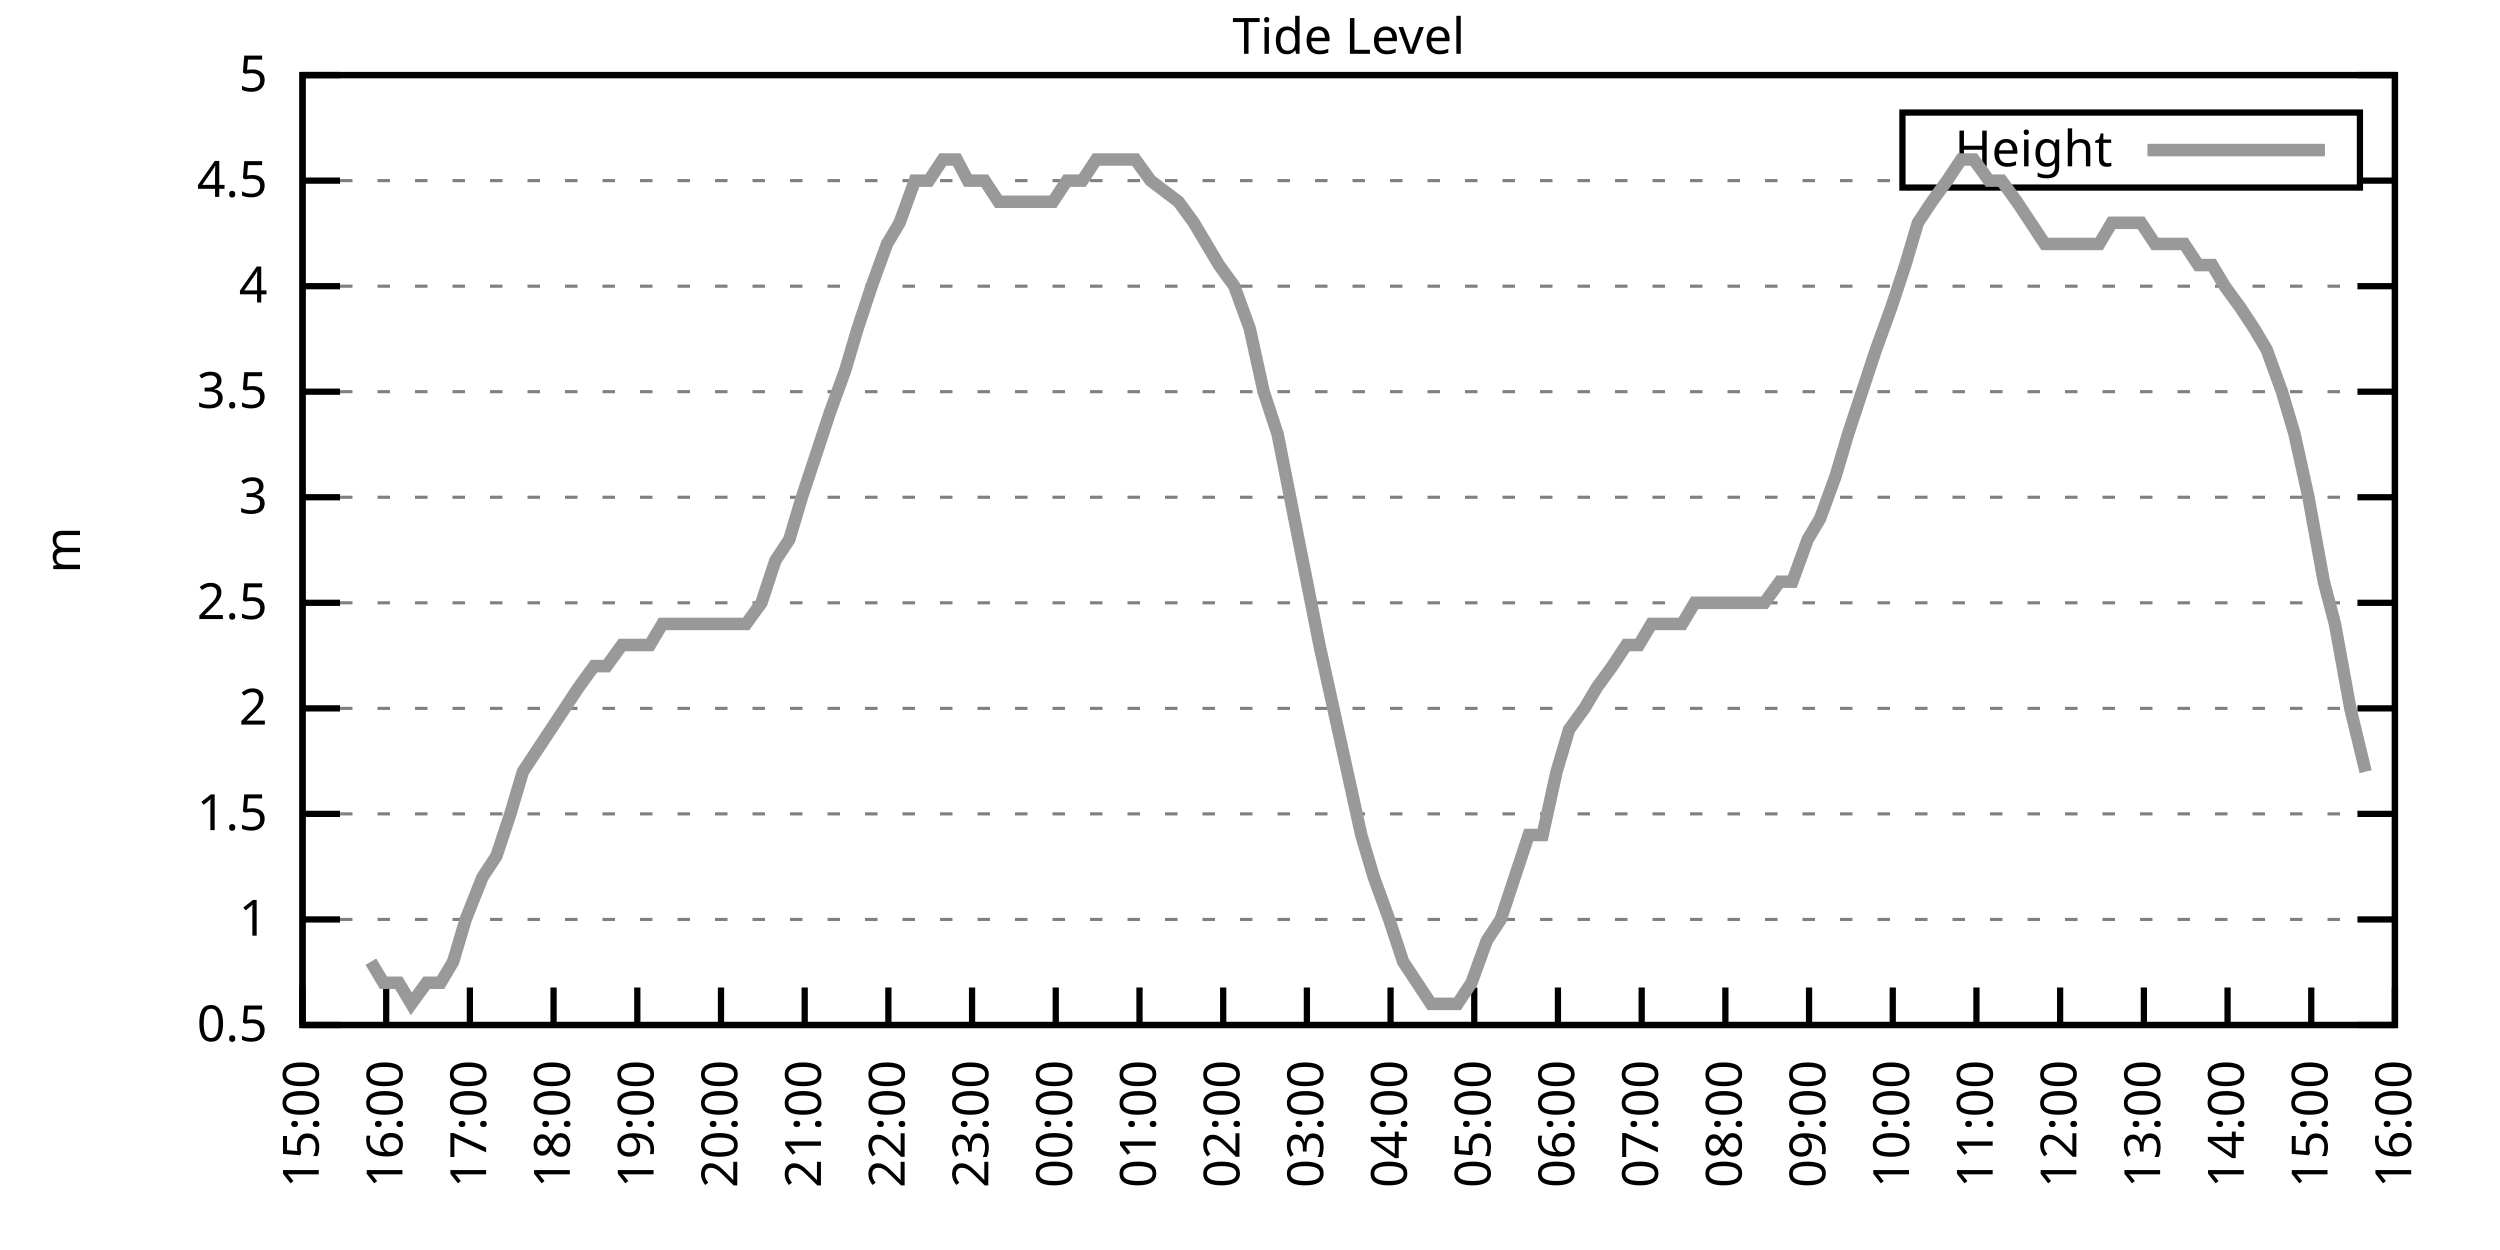
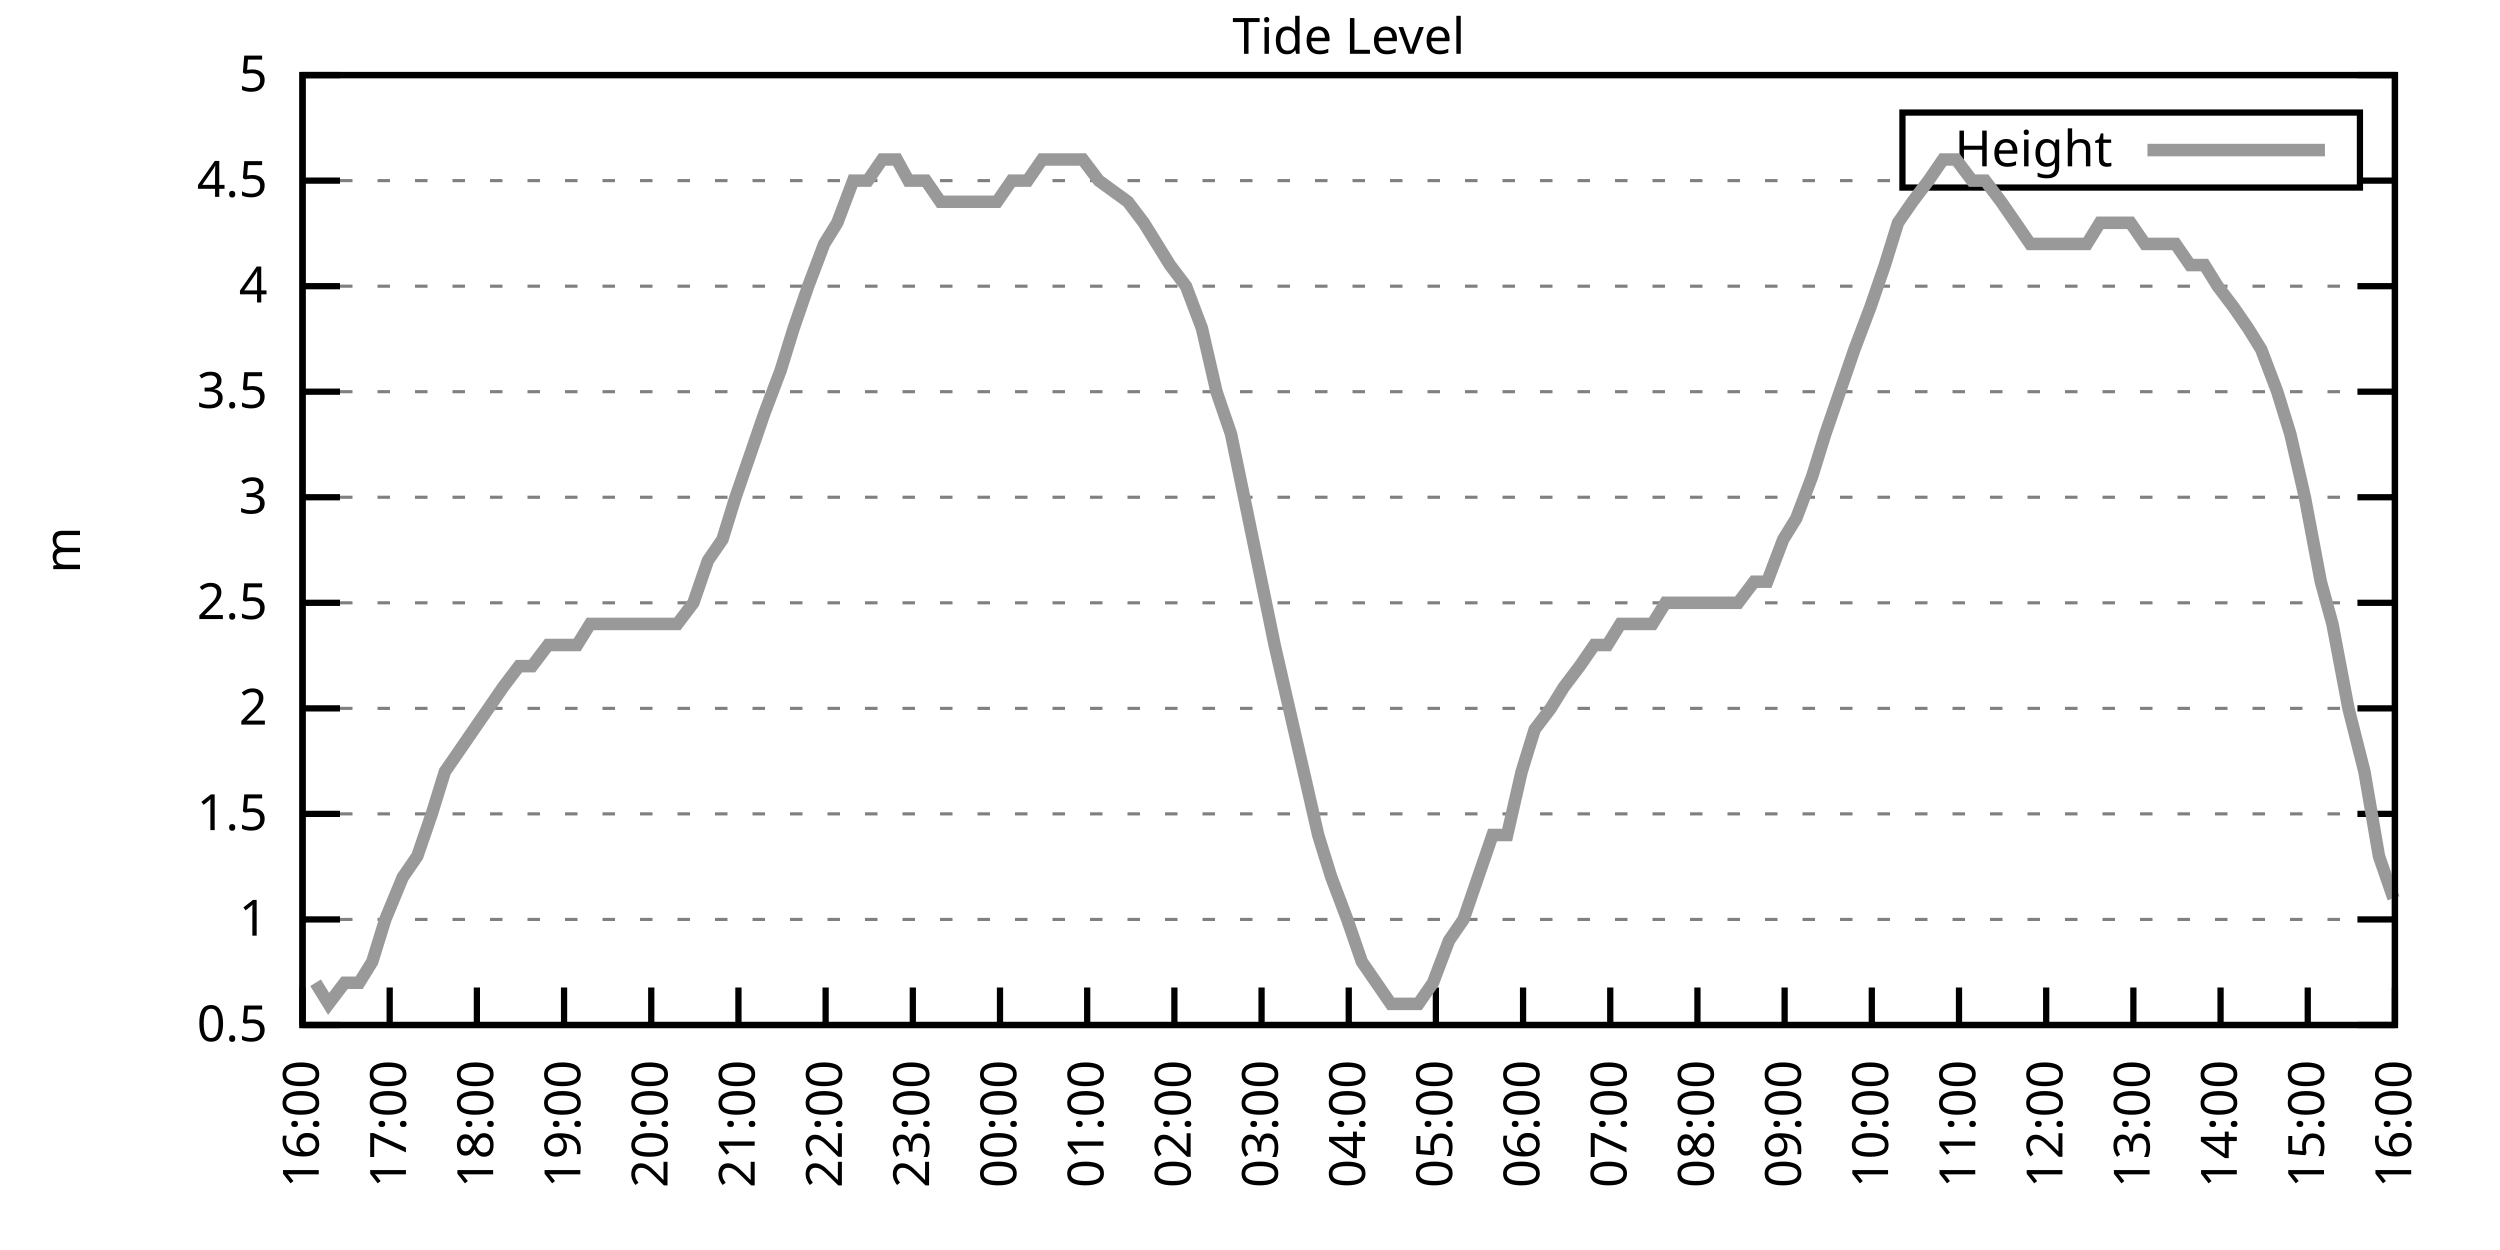
<svg xmlns="http://www.w3.org/2000/svg" xmlns:xlink="http://www.w3.org/1999/xlink" width="400" height="200" viewBox="0 0 400 200">
  <g id="gnuplot_canvas">
    <rect x="0" y="0" width="400" height="200" fill="none" />
    <defs>
      <circle id="gpDot" r="0.5" stroke-width="0.5" stroke="currentColor" />
      <path id="gpPt0" stroke-width="0.333" stroke="currentColor" d="M-1,0 h2 M0,-1 v2" />
      <path id="gpPt1" stroke-width="0.333" stroke="currentColor" d="M-1,-1 L1,1 M1,-1 L-1,1" />
      <path id="gpPt2" stroke-width="0.333" stroke="currentColor" d="M-1,0 L1,0 M0,-1 L0,1 M-1,-1 L1,1 M-1,1 L1,-1" />
      <rect id="gpPt3" stroke-width="0.333" stroke="currentColor" x="-1" y="-1" width="2" height="2" />
      <rect id="gpPt4" stroke-width="0.333" stroke="currentColor" fill="currentColor" x="-1" y="-1" width="2" height="2" />
      <circle id="gpPt5" stroke-width="0.333" stroke="currentColor" cx="0" cy="0" r="1" />
      <use xlink:href="#gpPt5" id="gpPt6" fill="currentColor" stroke="none" />
      <path id="gpPt7" stroke-width="0.333" stroke="currentColor" d="M0,-1.33 L-1.33,0.67 L1.33,0.67 z" />
      <use xlink:href="#gpPt7" id="gpPt8" fill="currentColor" stroke="none" />
      <use xlink:href="#gpPt7" id="gpPt9" stroke="currentColor" transform="rotate(180)" />
      <use xlink:href="#gpPt9" id="gpPt10" fill="currentColor" stroke="none" />
      <use xlink:href="#gpPt3" id="gpPt11" stroke="currentColor" transform="rotate(45)" />
      <use xlink:href="#gpPt11" id="gpPt12" fill="currentColor" stroke="none" />
      <path id="gpPt13" stroke-width="0.333" stroke="currentColor" d="M0,1.330 L1.265,0.411 L0.782,-1.067 L-0.782,-1.076 L-1.265,0.411 z" />
      <use xlink:href="#gpPt13" id="gpPt14" fill="currentColor" stroke="none" />
      <filter id="textbox" filterUnits="objectBoundingBox" x="0" y="0" height="1" width="1">
        <feFlood flood-color="white" flood-opacity="1" result="bgnd" />
        <feComposite in="SourceGraphic" in2="bgnd" operator="atop" />
      </filter>
      <filter id="greybox" filterUnits="objectBoundingBox" x="0" y="0" height="1" width="1">
        <feFlood flood-color="lightgrey" flood-opacity="1" result="grey" />
        <feComposite in="SourceGraphic" in2="grey" operator="atop" />
      </filter>
    </defs>
    <g fill="none" color="white" stroke="currentColor" stroke-width="1.00" stroke-linecap="butt" stroke-linejoin="miter">
</g>
    <g fill="none" color="black" stroke="currentColor" stroke-width="1.00" stroke-linecap="butt" stroke-linejoin="miter">
      <g stroke="none" shape-rendering="crispEdges">
        <polygon fill="rgb(255, 255, 255)" points="48.40,164.00 383.18,164.00 383.18,12.02 48.40,12.02 " />
      </g>
    </g>
    <g fill="none" color="black" stroke="currentColor" stroke-width="1.00" stroke-linecap="butt" stroke-linejoin="miter">
</g>
    <g fill="none" color="black" stroke="black" stroke-width="0.50" stroke-linecap="butt" stroke-linejoin="miter">
</g>
    <g fill="none" color="gray" stroke="currentColor" stroke-width="0.50" stroke-linecap="butt" stroke-linejoin="miter">
      <path stroke="gray" stroke-dasharray="2,4" class="gridline" d="M48.40,164.00 L383.19,164.00  " />
    </g>
    <g fill="none" color="gray" stroke="gray" stroke-width="1.00" stroke-linecap="butt" stroke-linejoin="miter">
</g>
    <g fill="none" color="black" stroke="currentColor" stroke-width="1.00" stroke-linecap="butt" stroke-linejoin="miter">
      <path stroke="black" d="M48.40,164.00 L54.40,164.00 M383.19,164.00 L377.19,164.00  " />
      <g transform="translate(42.80,166.60)" stroke="none" fill="black" font-family="Sans" font-size="8.00" text-anchor="end">
        <text>
          <tspan font-family="Sans"> 0.5</tspan>
        </text>
      </g>
    </g>
    <g fill="none" color="black" stroke="currentColor" stroke-width="1.00" stroke-linecap="butt" stroke-linejoin="miter">
</g>
    <g fill="none" color="black" stroke="black" stroke-width="0.50" stroke-linecap="butt" stroke-linejoin="miter">
</g>
    <g fill="none" color="gray" stroke="currentColor" stroke-width="0.50" stroke-linecap="butt" stroke-linejoin="miter">
      <path stroke="gray" stroke-dasharray="2,4" class="gridline" d="M48.40,147.11 L383.19,147.11  " />
    </g>
    <g fill="none" color="gray" stroke="gray" stroke-width="1.00" stroke-linecap="butt" stroke-linejoin="miter">
</g>
    <g fill="none" color="black" stroke="currentColor" stroke-width="1.00" stroke-linecap="butt" stroke-linejoin="miter">
      <path stroke="black" d="M48.40,147.11 L54.40,147.11 M383.19,147.11 L377.19,147.11  " />
      <g transform="translate(42.80,149.71)" stroke="none" fill="black" font-family="Sans" font-size="8.00" text-anchor="end">
        <text>
          <tspan font-family="Sans"> 1</tspan>
        </text>
      </g>
    </g>
    <g fill="none" color="black" stroke="currentColor" stroke-width="1.00" stroke-linecap="butt" stroke-linejoin="miter">
</g>
    <g fill="none" color="black" stroke="black" stroke-width="0.50" stroke-linecap="butt" stroke-linejoin="miter">
</g>
    <g fill="none" color="gray" stroke="currentColor" stroke-width="0.50" stroke-linecap="butt" stroke-linejoin="miter">
      <path stroke="gray" stroke-dasharray="2,4" class="gridline" d="M48.40,130.22 L383.19,130.22  " />
    </g>
    <g fill="none" color="gray" stroke="gray" stroke-width="1.00" stroke-linecap="butt" stroke-linejoin="miter">
</g>
    <g fill="none" color="black" stroke="currentColor" stroke-width="1.00" stroke-linecap="butt" stroke-linejoin="miter">
      <path stroke="black" d="M48.40,130.22 L54.40,130.22 M383.19,130.22 L377.19,130.22  " />
      <g transform="translate(42.80,132.82)" stroke="none" fill="black" font-family="Sans" font-size="8.00" text-anchor="end">
        <text>
          <tspan font-family="Sans"> 1.5</tspan>
        </text>
      </g>
    </g>
    <g fill="none" color="black" stroke="currentColor" stroke-width="1.00" stroke-linecap="butt" stroke-linejoin="miter">
</g>
    <g fill="none" color="black" stroke="black" stroke-width="0.50" stroke-linecap="butt" stroke-linejoin="miter">
</g>
    <g fill="none" color="gray" stroke="currentColor" stroke-width="0.50" stroke-linecap="butt" stroke-linejoin="miter">
      <path stroke="gray" stroke-dasharray="2,4" class="gridline" d="M48.40,113.34 L383.19,113.34  " />
    </g>
    <g fill="none" color="gray" stroke="gray" stroke-width="1.00" stroke-linecap="butt" stroke-linejoin="miter">
</g>
    <g fill="none" color="black" stroke="currentColor" stroke-width="1.00" stroke-linecap="butt" stroke-linejoin="miter">
      <path stroke="black" d="M48.40,113.34 L54.40,113.34 M383.19,113.34 L377.19,113.34  " />
      <g transform="translate(42.80,115.94)" stroke="none" fill="black" font-family="Sans" font-size="8.00" text-anchor="end">
        <text>
          <tspan font-family="Sans"> 2</tspan>
        </text>
      </g>
    </g>
    <g fill="none" color="black" stroke="currentColor" stroke-width="1.00" stroke-linecap="butt" stroke-linejoin="miter">
</g>
    <g fill="none" color="black" stroke="black" stroke-width="0.50" stroke-linecap="butt" stroke-linejoin="miter">
</g>
    <g fill="none" color="gray" stroke="currentColor" stroke-width="0.50" stroke-linecap="butt" stroke-linejoin="miter">
      <path stroke="gray" stroke-dasharray="2,4" class="gridline" d="M48.40,96.45 L383.19,96.45  " />
    </g>
    <g fill="none" color="gray" stroke="gray" stroke-width="1.00" stroke-linecap="butt" stroke-linejoin="miter">
</g>
    <g fill="none" color="black" stroke="currentColor" stroke-width="1.00" stroke-linecap="butt" stroke-linejoin="miter">
      <path stroke="black" d="M48.40,96.45 L54.40,96.45 M383.19,96.45 L377.19,96.45  " />
      <g transform="translate(42.80,99.05)" stroke="none" fill="black" font-family="Sans" font-size="8.00" text-anchor="end">
        <text>
          <tspan font-family="Sans"> 2.5</tspan>
        </text>
      </g>
    </g>
    <g fill="none" color="black" stroke="currentColor" stroke-width="1.00" stroke-linecap="butt" stroke-linejoin="miter">
</g>
    <g fill="none" color="black" stroke="black" stroke-width="0.50" stroke-linecap="butt" stroke-linejoin="miter">
</g>
    <g fill="none" color="gray" stroke="currentColor" stroke-width="0.50" stroke-linecap="butt" stroke-linejoin="miter">
      <path stroke="gray" stroke-dasharray="2,4" class="gridline" d="M48.40,79.56 L383.19,79.56  " />
    </g>
    <g fill="none" color="gray" stroke="gray" stroke-width="1.00" stroke-linecap="butt" stroke-linejoin="miter">
</g>
    <g fill="none" color="black" stroke="currentColor" stroke-width="1.00" stroke-linecap="butt" stroke-linejoin="miter">
      <path stroke="black" d="M48.40,79.56 L54.40,79.56 M383.19,79.56 L377.19,79.56  " />
      <g transform="translate(42.80,82.16)" stroke="none" fill="black" font-family="Sans" font-size="8.00" text-anchor="end">
        <text>
          <tspan font-family="Sans"> 3</tspan>
        </text>
      </g>
    </g>
    <g fill="none" color="black" stroke="currentColor" stroke-width="1.00" stroke-linecap="butt" stroke-linejoin="miter">
</g>
    <g fill="none" color="black" stroke="black" stroke-width="0.50" stroke-linecap="butt" stroke-linejoin="miter">
</g>
    <g fill="none" color="gray" stroke="currentColor" stroke-width="0.50" stroke-linecap="butt" stroke-linejoin="miter">
      <path stroke="gray" stroke-dasharray="2,4" class="gridline" d="M48.40,62.67 L383.19,62.67  " />
    </g>
    <g fill="none" color="gray" stroke="gray" stroke-width="1.00" stroke-linecap="butt" stroke-linejoin="miter">
</g>
    <g fill="none" color="black" stroke="currentColor" stroke-width="1.00" stroke-linecap="butt" stroke-linejoin="miter">
      <path stroke="black" d="M48.40,62.67 L54.40,62.67 M383.19,62.67 L377.19,62.67  " />
      <g transform="translate(42.80,65.27)" stroke="none" fill="black" font-family="Sans" font-size="8.00" text-anchor="end">
        <text>
          <tspan font-family="Sans"> 3.5</tspan>
        </text>
      </g>
    </g>
    <g fill="none" color="black" stroke="currentColor" stroke-width="1.00" stroke-linecap="butt" stroke-linejoin="miter">
</g>
    <g fill="none" color="black" stroke="black" stroke-width="0.50" stroke-linecap="butt" stroke-linejoin="miter">
</g>
    <g fill="none" color="gray" stroke="currentColor" stroke-width="0.50" stroke-linecap="butt" stroke-linejoin="miter">
      <path stroke="gray" stroke-dasharray="2,4" class="gridline" d="M48.40,45.79 L383.19,45.79  " />
    </g>
    <g fill="none" color="gray" stroke="gray" stroke-width="1.00" stroke-linecap="butt" stroke-linejoin="miter">
</g>
    <g fill="none" color="black" stroke="currentColor" stroke-width="1.00" stroke-linecap="butt" stroke-linejoin="miter">
      <path stroke="black" d="M48.40,45.79 L54.40,45.79 M383.19,45.79 L377.19,45.79  " />
      <g transform="translate(42.80,48.39)" stroke="none" fill="black" font-family="Sans" font-size="8.00" text-anchor="end">
        <text>
          <tspan font-family="Sans"> 4</tspan>
        </text>
      </g>
    </g>
    <g fill="none" color="black" stroke="currentColor" stroke-width="1.00" stroke-linecap="butt" stroke-linejoin="miter">
</g>
    <g fill="none" color="black" stroke="black" stroke-width="0.50" stroke-linecap="butt" stroke-linejoin="miter">
</g>
    <g fill="none" color="gray" stroke="currentColor" stroke-width="0.50" stroke-linecap="butt" stroke-linejoin="miter">
      <path stroke="gray" stroke-dasharray="2,4" class="gridline" d="M48.40,28.90 L304.39,28.90 M377.59,28.90 L383.19,28.90  " />
    </g>
    <g fill="none" color="gray" stroke="gray" stroke-width="1.00" stroke-linecap="butt" stroke-linejoin="miter">
</g>
    <g fill="none" color="black" stroke="currentColor" stroke-width="1.00" stroke-linecap="butt" stroke-linejoin="miter">
      <path stroke="black" d="M48.40,28.90 L54.40,28.90 M383.19,28.90 L377.19,28.90  " />
      <g transform="translate(42.80,31.50)" stroke="none" fill="black" font-family="Sans" font-size="8.00" text-anchor="end">
        <text>
          <tspan font-family="Sans"> 4.5</tspan>
        </text>
      </g>
    </g>
    <g fill="none" color="black" stroke="currentColor" stroke-width="1.00" stroke-linecap="butt" stroke-linejoin="miter">
</g>
    <g fill="none" color="black" stroke="black" stroke-width="0.50" stroke-linecap="butt" stroke-linejoin="miter">
</g>
    <g fill="none" color="gray" stroke="currentColor" stroke-width="0.50" stroke-linecap="butt" stroke-linejoin="miter">
      <path stroke="gray" stroke-dasharray="2,4" class="gridline" d="M48.40,12.01 L383.19,12.01  " />
    </g>
    <g fill="none" color="gray" stroke="gray" stroke-width="1.00" stroke-linecap="butt" stroke-linejoin="miter">
</g>
    <g fill="none" color="black" stroke="currentColor" stroke-width="1.00" stroke-linecap="butt" stroke-linejoin="miter">
      <path stroke="black" d="M48.40,12.01 L54.40,12.01 M383.19,12.01 L377.19,12.01  " />
      <g transform="translate(42.80,14.61)" stroke="none" fill="black" font-family="Sans" font-size="8.00" text-anchor="end">
        <text>
          <tspan font-family="Sans"> 5</tspan>
        </text>
      </g>
    </g>
    <g fill="none" color="black" stroke="currentColor" stroke-width="1.00" stroke-linecap="butt" stroke-linejoin="miter">
      <path stroke="black" d="M48.40,164.00 L48.40,158.00  " />
      <g transform="translate(51.00,169.60) rotate(270.00)" stroke="none" fill="black" font-family="Sans" font-size="8.00" text-anchor="end">
        <text>
-           <tspan font-family="Sans">15:00</tspan>
-         </text>
-       </g>
-     </g>
-     <g fill="none" color="black" stroke="currentColor" stroke-width="1.00" stroke-linecap="butt" stroke-linejoin="miter">
-       <path stroke="black" d="M61.79,164.00 L61.79,158.00  " />
-       <g transform="translate(64.39,169.60) rotate(270.00)" stroke="none" fill="black" font-family="Sans" font-size="8.00" text-anchor="end">
-         <text>
          <tspan font-family="Sans">16:00</tspan>
        </text>
      </g>
    </g>
    <g fill="none" color="black" stroke="currentColor" stroke-width="1.00" stroke-linecap="butt" stroke-linejoin="miter">
-       <path stroke="black" d="M75.18,164.00 L75.18,158.00  " />
-       <g transform="translate(77.78,169.60) rotate(270.00)" stroke="none" fill="black" font-family="Sans" font-size="8.00" text-anchor="end">
+       <path stroke="black" d="M62.35,164.00 L62.35,158.00  " />
+       <g transform="translate(64.95,169.60) rotate(270.00)" stroke="none" fill="black" font-family="Sans" font-size="8.00" text-anchor="end">
        <text>
          <tspan font-family="Sans">17:00</tspan>
        </text>
      </g>
    </g>
    <g fill="none" color="black" stroke="currentColor" stroke-width="1.00" stroke-linecap="butt" stroke-linejoin="miter">
-       <path stroke="black" d="M88.57,164.00 L88.57,158.00  " />
-       <g transform="translate(91.17,169.60) rotate(270.00)" stroke="none" fill="black" font-family="Sans" font-size="8.00" text-anchor="end">
+       <path stroke="black" d="M76.30,164.00 L76.30,158.00  " />
+       <g transform="translate(78.90,169.60) rotate(270.00)" stroke="none" fill="black" font-family="Sans" font-size="8.00" text-anchor="end">
        <text>
          <tspan font-family="Sans">18:00</tspan>
        </text>
      </g>
    </g>
    <g fill="none" color="black" stroke="currentColor" stroke-width="1.00" stroke-linecap="butt" stroke-linejoin="miter">
-       <path stroke="black" d="M101.97,164.00 L101.97,158.00  " />
-       <g transform="translate(104.57,169.60) rotate(270.00)" stroke="none" fill="black" font-family="Sans" font-size="8.00" text-anchor="end">
+       <path stroke="black" d="M90.25,164.00 L90.25,158.00  " />
+       <g transform="translate(92.85,169.60) rotate(270.00)" stroke="none" fill="black" font-family="Sans" font-size="8.00" text-anchor="end">
        <text>
          <tspan font-family="Sans">19:00</tspan>
        </text>
      </g>
    </g>
    <g fill="none" color="black" stroke="currentColor" stroke-width="1.00" stroke-linecap="butt" stroke-linejoin="miter">
-       <path stroke="black" d="M115.36,164.00 L115.36,158.00  " />
-       <g transform="translate(117.96,169.60) rotate(270.00)" stroke="none" fill="black" font-family="Sans" font-size="8.00" text-anchor="end">
+       <path stroke="black" d="M104.20,164.00 L104.20,158.00  " />
+       <g transform="translate(106.80,169.60) rotate(270.00)" stroke="none" fill="black" font-family="Sans" font-size="8.00" text-anchor="end">
        <text>
          <tspan font-family="Sans">20:00</tspan>
        </text>
      </g>
    </g>
    <g fill="none" color="black" stroke="currentColor" stroke-width="1.00" stroke-linecap="butt" stroke-linejoin="miter">
-       <path stroke="black" d="M128.75,164.00 L128.75,158.00  " />
-       <g transform="translate(131.35,169.60) rotate(270.00)" stroke="none" fill="black" font-family="Sans" font-size="8.00" text-anchor="end">
+       <path stroke="black" d="M118.15,164.00 L118.15,158.00  " />
+       <g transform="translate(120.75,169.60) rotate(270.00)" stroke="none" fill="black" font-family="Sans" font-size="8.00" text-anchor="end">
        <text>
          <tspan font-family="Sans">21:00</tspan>
        </text>
      </g>
    </g>
    <g fill="none" color="black" stroke="currentColor" stroke-width="1.00" stroke-linecap="butt" stroke-linejoin="miter">
-       <path stroke="black" d="M142.14,164.00 L142.14,158.00  " />
-       <g transform="translate(144.74,169.60) rotate(270.00)" stroke="none" fill="black" font-family="Sans" font-size="8.00" text-anchor="end">
+       <path stroke="black" d="M132.10,164.00 L132.10,158.00  " />
+       <g transform="translate(134.70,169.60) rotate(270.00)" stroke="none" fill="black" font-family="Sans" font-size="8.00" text-anchor="end">
        <text>
          <tspan font-family="Sans">22:00</tspan>
        </text>
      </g>
    </g>
    <g fill="none" color="black" stroke="currentColor" stroke-width="1.00" stroke-linecap="butt" stroke-linejoin="miter">
-       <path stroke="black" d="M155.53,164.00 L155.53,158.00  " />
-       <g transform="translate(158.13,169.60) rotate(270.00)" stroke="none" fill="black" font-family="Sans" font-size="8.00" text-anchor="end">
+       <path stroke="black" d="M146.05,164.00 L146.05,158.00  " />
+       <g transform="translate(148.65,169.60) rotate(270.00)" stroke="none" fill="black" font-family="Sans" font-size="8.00" text-anchor="end">
        <text>
          <tspan font-family="Sans">23:00</tspan>
        </text>
      </g>
    </g>
    <g fill="none" color="black" stroke="currentColor" stroke-width="1.00" stroke-linecap="butt" stroke-linejoin="miter">
-       <path stroke="black" d="M168.92,164.00 L168.92,158.00  " />
-       <g transform="translate(171.52,169.60) rotate(270.00)" stroke="none" fill="black" font-family="Sans" font-size="8.00" text-anchor="end">
+       <path stroke="black" d="M160.00,164.00 L160.00,158.00  " />
+       <g transform="translate(162.60,169.60) rotate(270.00)" stroke="none" fill="black" font-family="Sans" font-size="8.00" text-anchor="end">
        <text>
          <tspan font-family="Sans">00:00</tspan>
        </text>
      </g>
    </g>
    <g fill="none" color="black" stroke="currentColor" stroke-width="1.00" stroke-linecap="butt" stroke-linejoin="miter">
-       <path stroke="black" d="M182.32,164.00 L182.32,158.00  " />
-       <g transform="translate(184.92,169.60) rotate(270.00)" stroke="none" fill="black" font-family="Sans" font-size="8.00" text-anchor="end">
+       <path stroke="black" d="M173.95,164.00 L173.95,158.00  " />
+       <g transform="translate(176.55,169.60) rotate(270.00)" stroke="none" fill="black" font-family="Sans" font-size="8.00" text-anchor="end">
        <text>
          <tspan font-family="Sans">01:00</tspan>
        </text>
      </g>
    </g>
    <g fill="none" color="black" stroke="currentColor" stroke-width="1.00" stroke-linecap="butt" stroke-linejoin="miter">
-       <path stroke="black" d="M195.71,164.00 L195.71,158.00  " />
-       <g transform="translate(198.31,169.60) rotate(270.00)" stroke="none" fill="black" font-family="Sans" font-size="8.00" text-anchor="end">
+       <path stroke="black" d="M187.90,164.00 L187.90,158.00  " />
+       <g transform="translate(190.50,169.60) rotate(270.00)" stroke="none" fill="black" font-family="Sans" font-size="8.00" text-anchor="end">
        <text>
          <tspan font-family="Sans">02:00</tspan>
        </text>
      </g>
    </g>
    <g fill="none" color="black" stroke="currentColor" stroke-width="1.00" stroke-linecap="butt" stroke-linejoin="miter">
-       <path stroke="black" d="M209.10,164.00 L209.10,158.00  " />
-       <g transform="translate(211.70,169.60) rotate(270.00)" stroke="none" fill="black" font-family="Sans" font-size="8.00" text-anchor="end">
+       <path stroke="black" d="M201.85,164.00 L201.85,158.00  " />
+       <g transform="translate(204.45,169.60) rotate(270.00)" stroke="none" fill="black" font-family="Sans" font-size="8.00" text-anchor="end">
        <text>
          <tspan font-family="Sans">03:00</tspan>
        </text>
      </g>
    </g>
    <g fill="none" color="black" stroke="currentColor" stroke-width="1.00" stroke-linecap="butt" stroke-linejoin="miter">
-       <path stroke="black" d="M222.49,164.00 L222.49,158.00  " />
-       <g transform="translate(225.09,169.60) rotate(270.00)" stroke="none" fill="black" font-family="Sans" font-size="8.00" text-anchor="end">
+       <path stroke="black" d="M215.80,164.00 L215.80,158.00  " />
+       <g transform="translate(218.40,169.60) rotate(270.00)" stroke="none" fill="black" font-family="Sans" font-size="8.00" text-anchor="end">
        <text>
          <tspan font-family="Sans">04:00</tspan>
        </text>
      </g>
    </g>
    <g fill="none" color="black" stroke="currentColor" stroke-width="1.00" stroke-linecap="butt" stroke-linejoin="miter">
-       <path stroke="black" d="M235.88,164.00 L235.88,158.00  " />
-       <g transform="translate(238.48,169.60) rotate(270.00)" stroke="none" fill="black" font-family="Sans" font-size="8.00" text-anchor="end">
+       <path stroke="black" d="M229.74,164.00 L229.74,158.00  " />
+       <g transform="translate(232.34,169.60) rotate(270.00)" stroke="none" fill="black" font-family="Sans" font-size="8.00" text-anchor="end">
        <text>
          <tspan font-family="Sans">05:00</tspan>
        </text>
      </g>
    </g>
    <g fill="none" color="black" stroke="currentColor" stroke-width="1.00" stroke-linecap="butt" stroke-linejoin="miter">
-       <path stroke="black" d="M249.27,164.00 L249.27,158.00  " />
-       <g transform="translate(251.87,169.60) rotate(270.00)" stroke="none" fill="black" font-family="Sans" font-size="8.00" text-anchor="end">
+       <path stroke="black" d="M243.69,164.00 L243.69,158.00  " />
+       <g transform="translate(246.29,169.60) rotate(270.00)" stroke="none" fill="black" font-family="Sans" font-size="8.00" text-anchor="end">
        <text>
          <tspan font-family="Sans">06:00</tspan>
        </text>
      </g>
    </g>
    <g fill="none" color="black" stroke="currentColor" stroke-width="1.00" stroke-linecap="butt" stroke-linejoin="miter">
-       <path stroke="black" d="M262.67,164.00 L262.67,158.00  " />
-       <g transform="translate(265.27,169.60) rotate(270.00)" stroke="none" fill="black" font-family="Sans" font-size="8.00" text-anchor="end">
+       <path stroke="black" d="M257.64,164.00 L257.64,158.00  " />
+       <g transform="translate(260.24,169.60) rotate(270.00)" stroke="none" fill="black" font-family="Sans" font-size="8.00" text-anchor="end">
        <text>
          <tspan font-family="Sans">07:00</tspan>
        </text>
      </g>
    </g>
    <g fill="none" color="black" stroke="currentColor" stroke-width="1.00" stroke-linecap="butt" stroke-linejoin="miter">
-       <path stroke="black" d="M276.06,164.00 L276.06,158.00  " />
-       <g transform="translate(278.66,169.60) rotate(270.00)" stroke="none" fill="black" font-family="Sans" font-size="8.00" text-anchor="end">
+       <path stroke="black" d="M271.59,164.00 L271.59,158.00  " />
+       <g transform="translate(274.19,169.60) rotate(270.00)" stroke="none" fill="black" font-family="Sans" font-size="8.00" text-anchor="end">
        <text>
          <tspan font-family="Sans">08:00</tspan>
        </text>
      </g>
    </g>
    <g fill="none" color="black" stroke="currentColor" stroke-width="1.00" stroke-linecap="butt" stroke-linejoin="miter">
-       <path stroke="black" d="M289.45,164.00 L289.45,158.00  " />
-       <g transform="translate(292.05,169.60) rotate(270.00)" stroke="none" fill="black" font-family="Sans" font-size="8.00" text-anchor="end">
+       <path stroke="black" d="M285.54,164.00 L285.54,158.00  " />
+       <g transform="translate(288.14,169.60) rotate(270.00)" stroke="none" fill="black" font-family="Sans" font-size="8.00" text-anchor="end">
        <text>
          <tspan font-family="Sans">09:00</tspan>
        </text>
      </g>
    </g>
    <g fill="none" color="black" stroke="currentColor" stroke-width="1.00" stroke-linecap="butt" stroke-linejoin="miter">
-       <path stroke="black" d="M302.84,164.00 L302.84,158.00  " />
-       <g transform="translate(305.44,169.60) rotate(270.00)" stroke="none" fill="black" font-family="Sans" font-size="8.00" text-anchor="end">
+       <path stroke="black" d="M299.49,164.00 L299.49,158.00  " />
+       <g transform="translate(302.09,169.60) rotate(270.00)" stroke="none" fill="black" font-family="Sans" font-size="8.00" text-anchor="end">
        <text>
          <tspan font-family="Sans">10:00</tspan>
        </text>
      </g>
    </g>
    <g fill="none" color="black" stroke="currentColor" stroke-width="1.00" stroke-linecap="butt" stroke-linejoin="miter">
-       <path stroke="black" d="M316.23,164.00 L316.23,158.00  " />
-       <g transform="translate(318.83,169.60) rotate(270.00)" stroke="none" fill="black" font-family="Sans" font-size="8.00" text-anchor="end">
+       <path stroke="black" d="M313.44,164.00 L313.44,158.00  " />
+       <g transform="translate(316.04,169.60) rotate(270.00)" stroke="none" fill="black" font-family="Sans" font-size="8.00" text-anchor="end">
        <text>
          <tspan font-family="Sans">11:00</tspan>
        </text>
      </g>
    </g>
    <g fill="none" color="black" stroke="currentColor" stroke-width="1.00" stroke-linecap="butt" stroke-linejoin="miter">
-       <path stroke="black" d="M329.62,164.00 L329.62,158.00  " />
-       <g transform="translate(332.22,169.60) rotate(270.00)" stroke="none" fill="black" font-family="Sans" font-size="8.00" text-anchor="end">
+       <path stroke="black" d="M327.39,164.00 L327.39,158.00  " />
+       <g transform="translate(329.99,169.60) rotate(270.00)" stroke="none" fill="black" font-family="Sans" font-size="8.00" text-anchor="end">
        <text>
          <tspan font-family="Sans">12:00</tspan>
        </text>
      </g>
    </g>
    <g fill="none" color="black" stroke="currentColor" stroke-width="1.00" stroke-linecap="butt" stroke-linejoin="miter">
-       <path stroke="black" d="M343.02,164.00 L343.02,158.00  " />
-       <g transform="translate(345.62,169.60) rotate(270.00)" stroke="none" fill="black" font-family="Sans" font-size="8.00" text-anchor="end">
+       <path stroke="black" d="M341.34,164.00 L341.34,158.00  " />
+       <g transform="translate(343.94,169.60) rotate(270.00)" stroke="none" fill="black" font-family="Sans" font-size="8.00" text-anchor="end">
        <text>
          <tspan font-family="Sans">13:00</tspan>
        </text>
      </g>
    </g>
    <g fill="none" color="black" stroke="currentColor" stroke-width="1.00" stroke-linecap="butt" stroke-linejoin="miter">
-       <path stroke="black" d="M356.41,164.00 L356.41,158.00  " />
-       <g transform="translate(359.01,169.60) rotate(270.00)" stroke="none" fill="black" font-family="Sans" font-size="8.00" text-anchor="end">
+       <path stroke="black" d="M355.29,164.00 L355.29,158.00  " />
+       <g transform="translate(357.89,169.60) rotate(270.00)" stroke="none" fill="black" font-family="Sans" font-size="8.00" text-anchor="end">
        <text>
          <tspan font-family="Sans">14:00</tspan>
        </text>
      </g>
    </g>
    <g fill="none" color="black" stroke="currentColor" stroke-width="1.00" stroke-linecap="butt" stroke-linejoin="miter">
-       <path stroke="black" d="M369.80,164.00 L369.80,158.00  " />
-       <g transform="translate(372.40,169.60) rotate(270.00)" stroke="none" fill="black" font-family="Sans" font-size="8.00" text-anchor="end">
+       <path stroke="black" d="M369.24,164.00 L369.24,158.00  " />
+       <g transform="translate(371.84,169.60) rotate(270.00)" stroke="none" fill="black" font-family="Sans" font-size="8.00" text-anchor="end">
        <text>
          <tspan font-family="Sans">15:00</tspan>
        </text>
      </g>
    </g>
    <g fill="none" color="black" stroke="currentColor" stroke-width="1.00" stroke-linecap="butt" stroke-linejoin="miter">
      <path stroke="black" d="M383.19,164.00 L383.19,158.00  " />
      <g transform="translate(385.79,169.60) rotate(270.00)" stroke="none" fill="black" font-family="Sans" font-size="8.00" text-anchor="end">
        <text>
          <tspan font-family="Sans">16:00</tspan>
        </text>
      </g>
    </g>
    <g fill="none" color="black" stroke="currentColor" stroke-width="1.00" stroke-linecap="butt" stroke-linejoin="miter">
</g>
    <g fill="none" color="black" stroke="currentColor" stroke-width="1.00" stroke-linecap="butt" stroke-linejoin="miter">
      <path stroke="black" d="M48.40,12.01 L48.40,164.00 L383.19,164.00 L383.19,12.01 L48.40,12.01 Z  " />
    </g>
    <g fill="none" color="black" stroke="currentColor" stroke-width="1.00" stroke-linecap="butt" stroke-linejoin="miter">
</g>
    <g fill="none" color="black" stroke="currentColor" stroke-width="1.00" stroke-linecap="butt" stroke-linejoin="miter">
      <path stroke="black" d="M304.39,30.01 L304.39,18.01 L377.59,18.01 L377.59,30.01 L304.39,30.01 Z  " />
    </g>
    <g id="Tide_level_plot_1">
      <g fill="none" color="white" stroke="black" stroke-width="2.00" stroke-linecap="butt" stroke-linejoin="miter">
</g>
      <g fill="none" color="black" stroke="currentColor" stroke-width="2.00" stroke-linecap="butt" stroke-linejoin="miter">
        <g transform="translate(337.99,26.61)" stroke="none" fill="black" font-family="Sans" font-size="8.00" text-anchor="end">
          <text>
            <tspan font-family="Sans">Height</tspan>
          </text>
        </g>
      </g>
      <g fill="none" color="black" stroke="currentColor" stroke-width="2.00" stroke-linecap="butt" stroke-linejoin="miter">
-         <path stroke="rgb(153, 153, 153)" d="M343.59,24.01 L371.99,24.01 M59.34,153.87 L61.35,157.24 L63.80,157.24 L65.81,160.62 L68.26,157.24 L70.50,157.24   L72.50,153.87 L74.51,147.11 L77.19,140.36 L79.42,136.98 L81.66,130.22 L83.66,123.47 L85.90,120.09 L88.13,116.71   L90.36,113.34 L92.59,109.96 L95.05,106.58 L97.06,106.58 L99.51,103.20 L101.74,103.20 L103.98,103.20 L105.98,99.83   L108.44,99.83 L110.67,99.83 L112.68,99.83 L115.13,99.83 L117.14,99.83 L119.38,99.83 L121.83,96.45 L124.06,89.69   L126.29,86.32 L128.30,79.56 L130.54,72.81 L132.77,66.05 L135.22,59.30 L137.23,52.54 L139.46,45.79 L141.92,39.03   L143.93,35.65 L146.38,28.90 L148.61,28.90 L150.85,25.52 L153.08,25.52 L154.86,28.90 L157.54,28.90 L159.77,32.28   L162.01,32.28 L164.01,32.28 L166.47,32.28 L168.48,32.28 L170.71,28.90 L173.17,28.90 L175.40,25.52 L177.63,25.52   L179.86,25.52 L181.65,25.52 L184.10,28.90 L188.57,32.28 L191.02,35.65 L193.03,39.03 L195.04,42.41 L197.49,45.79   L199.95,52.54 L202.18,62.67 L204.41,69.43 L206.42,79.56 L208.43,89.69 L211.11,103.20 L213.34,113.34 L215.57,123.47   L217.80,133.60 L219.81,140.36 L222.27,147.11 L224.50,153.87 L226.73,157.24 L228.96,160.62 L231.20,160.62 L233.20,160.62   L235.44,157.24 L237.89,150.49 L240.12,147.11 L244.59,133.60 L246.82,133.60 L249.05,123.47 L251.06,116.71 L253.51,113.34   L255.52,109.96 L257.98,106.58 L260.21,103.20 L262.22,103.20 L264.23,99.83 L266.91,99.83 L269.14,99.83 L271.15,96.45   L273.60,96.45 L275.83,96.45 L278.07,96.45 L280.30,96.45 L282.31,96.45 L284.76,93.07 L286.77,93.07 L289.23,86.32   L291.23,82.94 L293.69,76.18 L295.70,69.43 L297.93,62.67 L300.16,55.92 L302.62,49.16 L304.85,42.41 L306.86,35.65   L309.09,32.28 L311.54,28.90 L313.78,25.52 L315.79,25.52 L318.24,28.90 L320.25,28.90 L322.70,32.28 L324.94,35.65   L327.17,39.03 L329.40,39.03 L331.63,39.03 L333.86,39.03 L335.87,39.03 L337.88,35.65 L340.34,35.65 L342.57,35.65   L344.80,39.03 L347.03,39.03 L349.49,39.03 L351.72,42.41 L353.95,42.41 L355.96,45.79 L358.42,49.16 L360.65,52.54   L362.66,55.92 L365.11,62.67 L367.12,69.43 L369.35,79.56 L371.81,93.07 L373.59,99.83 L376.05,113.34 L378.50,123.47    " />
+         <path stroke="rgb(153, 153, 153)" d="M343.59,24.01 L371.99,24.01 M50.49,157.24 L52.58,160.62 L55.14,157.24 L57.47,157.24 L59.56,153.87 L61.65,147.11   L64.44,140.36 L66.77,136.98 L69.09,130.22 L71.18,123.47 L73.51,120.09 L75.83,116.71 L78.16,113.34 L80.48,109.96   L83.04,106.58 L85.13,106.58 L87.69,103.20 L90.02,103.20 L92.34,103.20 L94.43,99.83 L96.99,99.83 L99.32,99.83   L101.41,99.83 L103.97,99.83 L106.06,99.83 L108.38,99.83 L110.94,96.45 L113.27,89.69 L115.59,86.32 L117.68,79.56   L120.01,72.81 L122.33,66.05 L124.89,59.30 L126.98,52.54 L129.31,45.79 L131.87,39.03 L133.96,35.65 L136.51,28.90   L138.84,28.90 L141.16,25.52 L143.49,25.52 L145.35,28.90 L148.14,28.90 L150.46,32.28 L152.79,32.28 L154.88,32.28   L157.44,32.28 L159.53,32.28 L161.86,28.90 L164.41,28.90 L166.74,25.52 L169.06,25.52 L171.39,25.52 L173.25,25.52   L175.81,28.90 L180.46,32.28 L183.01,35.65 L185.11,39.03 L187.20,42.41 L189.76,45.79 L192.31,52.54 L194.64,62.67   L196.96,69.43 L199.06,79.56 L201.15,89.69 L203.94,103.20 L206.26,113.34 L208.59,123.47 L210.91,133.60 L213.01,140.36   L215.56,147.11 L217.89,153.87 L220.21,157.24 L222.54,160.62 L224.86,160.62 L226.95,160.62 L229.28,157.24 L231.84,150.49   L234.16,147.11 L238.81,133.60 L241.14,133.60 L243.46,123.47 L245.55,116.71 L248.11,113.34 L250.20,109.96 L252.76,106.58   L255.09,103.20 L257.18,103.20 L259.27,99.83 L262.06,99.83 L264.39,99.83 L266.48,96.45 L269.04,96.45 L271.36,96.45   L273.69,96.45 L276.01,96.45 L278.10,96.45 L280.66,93.07 L282.75,93.07 L285.31,86.32 L287.40,82.94 L289.96,76.18   L292.05,69.43 L294.38,62.67 L296.70,55.92 L299.26,49.16 L301.58,42.41 L303.68,35.65 L306.00,32.28 L308.56,28.90   L310.88,25.52 L312.98,25.52 L315.53,28.90 L317.63,28.90 L320.18,32.28 L322.51,35.65 L324.83,39.03 L327.16,39.03   L329.48,39.03 L331.81,39.03 L333.90,39.03 L335.99,35.65 L338.55,35.65 L340.88,35.65 L343.20,39.03 L345.53,39.03   L348.08,39.03 L350.41,42.41 L352.73,42.41 L354.83,45.79 L357.38,49.16 L359.71,52.54 L361.80,55.92 L364.36,62.67   L366.45,69.43 L368.78,79.56 L371.33,93.07 L373.19,99.83 L375.75,113.34 L378.31,123.47 L380.63,136.98 L382.96,143.73    " />
      </g>
    </g>
    <g fill="none" color="black" stroke="currentColor" stroke-width="2.00" stroke-linecap="butt" stroke-linejoin="miter">
</g>
    <g fill="none" color="black" stroke="black" stroke-width="1.00" stroke-linecap="butt" stroke-linejoin="miter">
</g>
    <g fill="none" color="black" stroke="currentColor" stroke-width="1.00" stroke-linecap="butt" stroke-linejoin="miter">
      <path stroke="black" d="M48.40,12.01 L48.40,164.00 L383.19,164.00 L383.19,12.01 L48.40,12.01 Z  " />
      <g transform="translate(12.80,88.01) rotate(270.00)" stroke="none" fill="black" font-family="Sans" font-size="8.00" text-anchor="middle">
        <text>
          <tspan font-family="Sans">m</tspan>
        </text>
      </g>
    </g>
    <g fill="none" color="black" stroke="currentColor" stroke-width="1.00" stroke-linecap="butt" stroke-linejoin="miter">
</g>
    <g fill="none" color="black" stroke="currentColor" stroke-width="1.00" stroke-linecap="butt" stroke-linejoin="miter">
      <g transform="translate(215.79,8.61)" stroke="none" fill="black" font-family="Sans" font-size="8.00" text-anchor="middle">
        <text>
          <tspan font-family="Sans">Tide Level</tspan>
        </text>
      </g>
    </g>
    <g fill="none" color="black" stroke="currentColor" stroke-width="1.00" stroke-linecap="butt" stroke-linejoin="miter">
</g>
  </g>
</svg>
